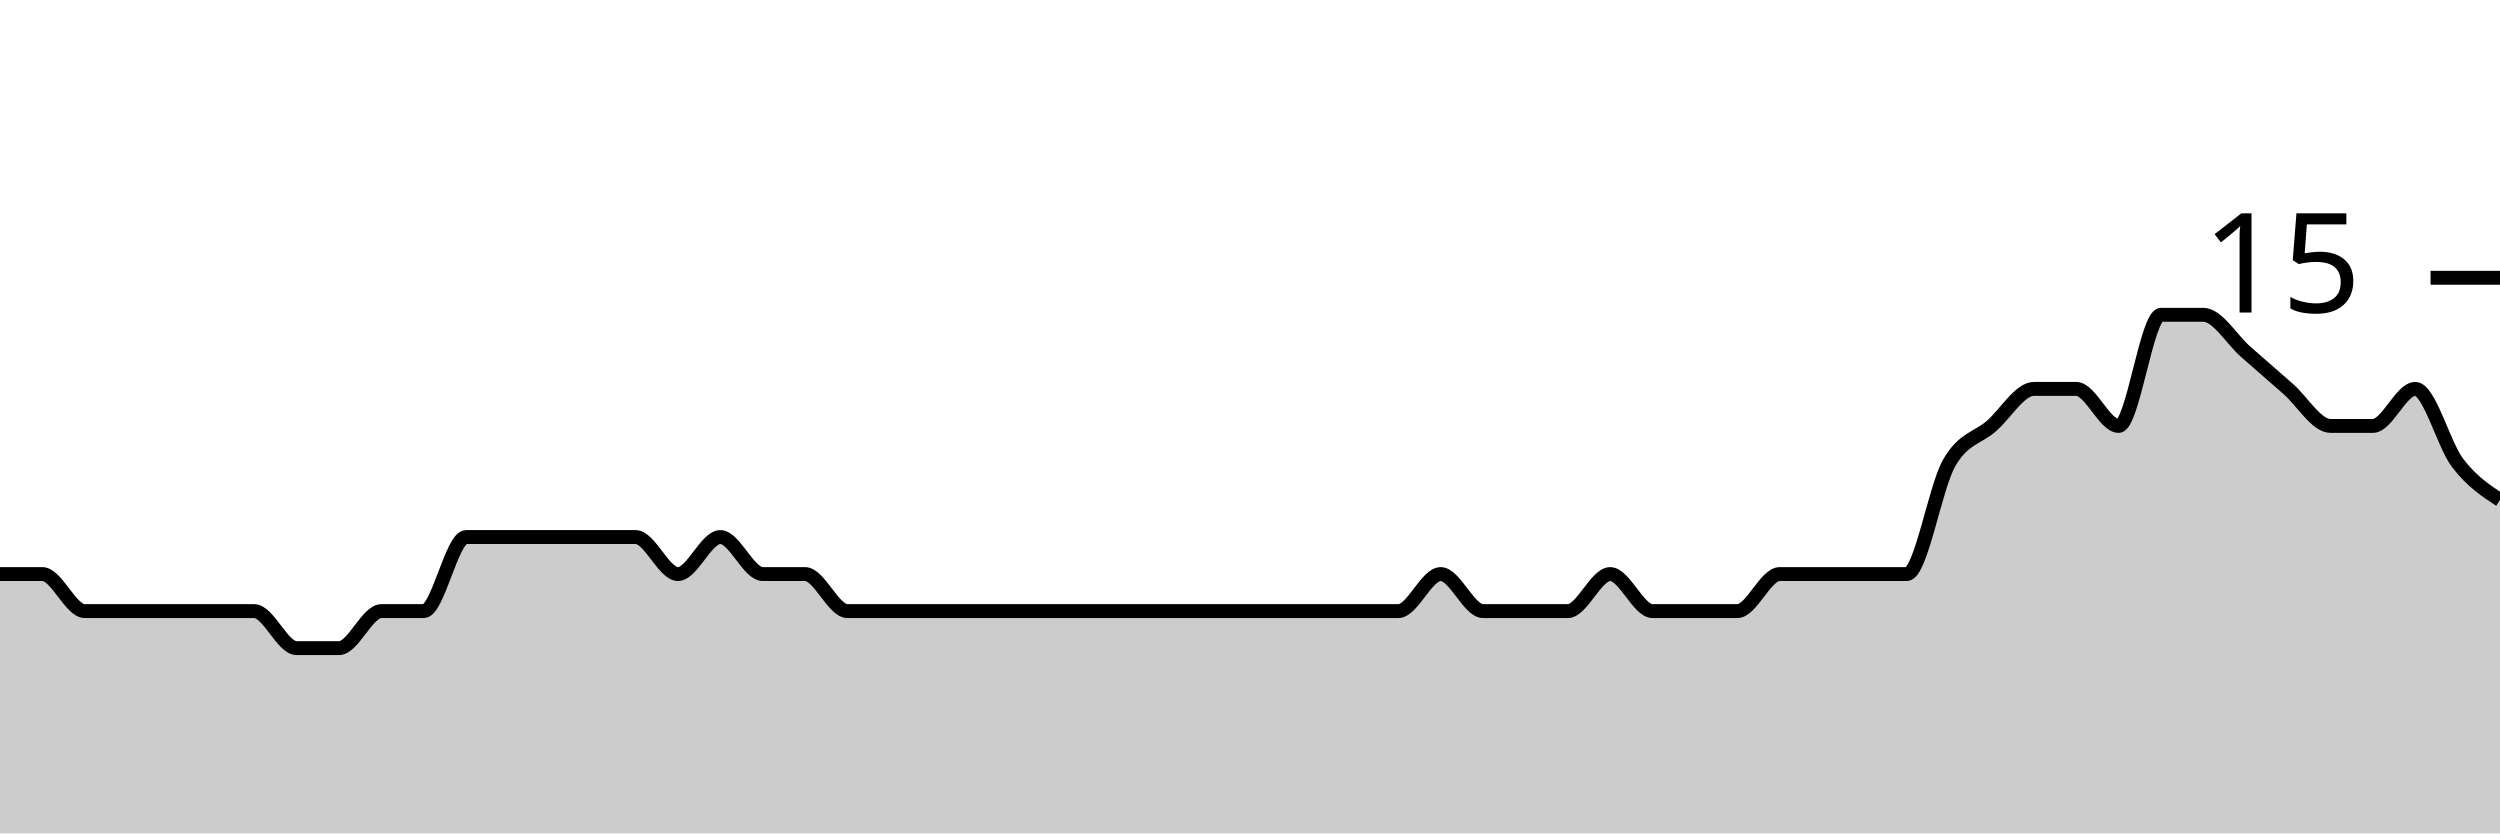
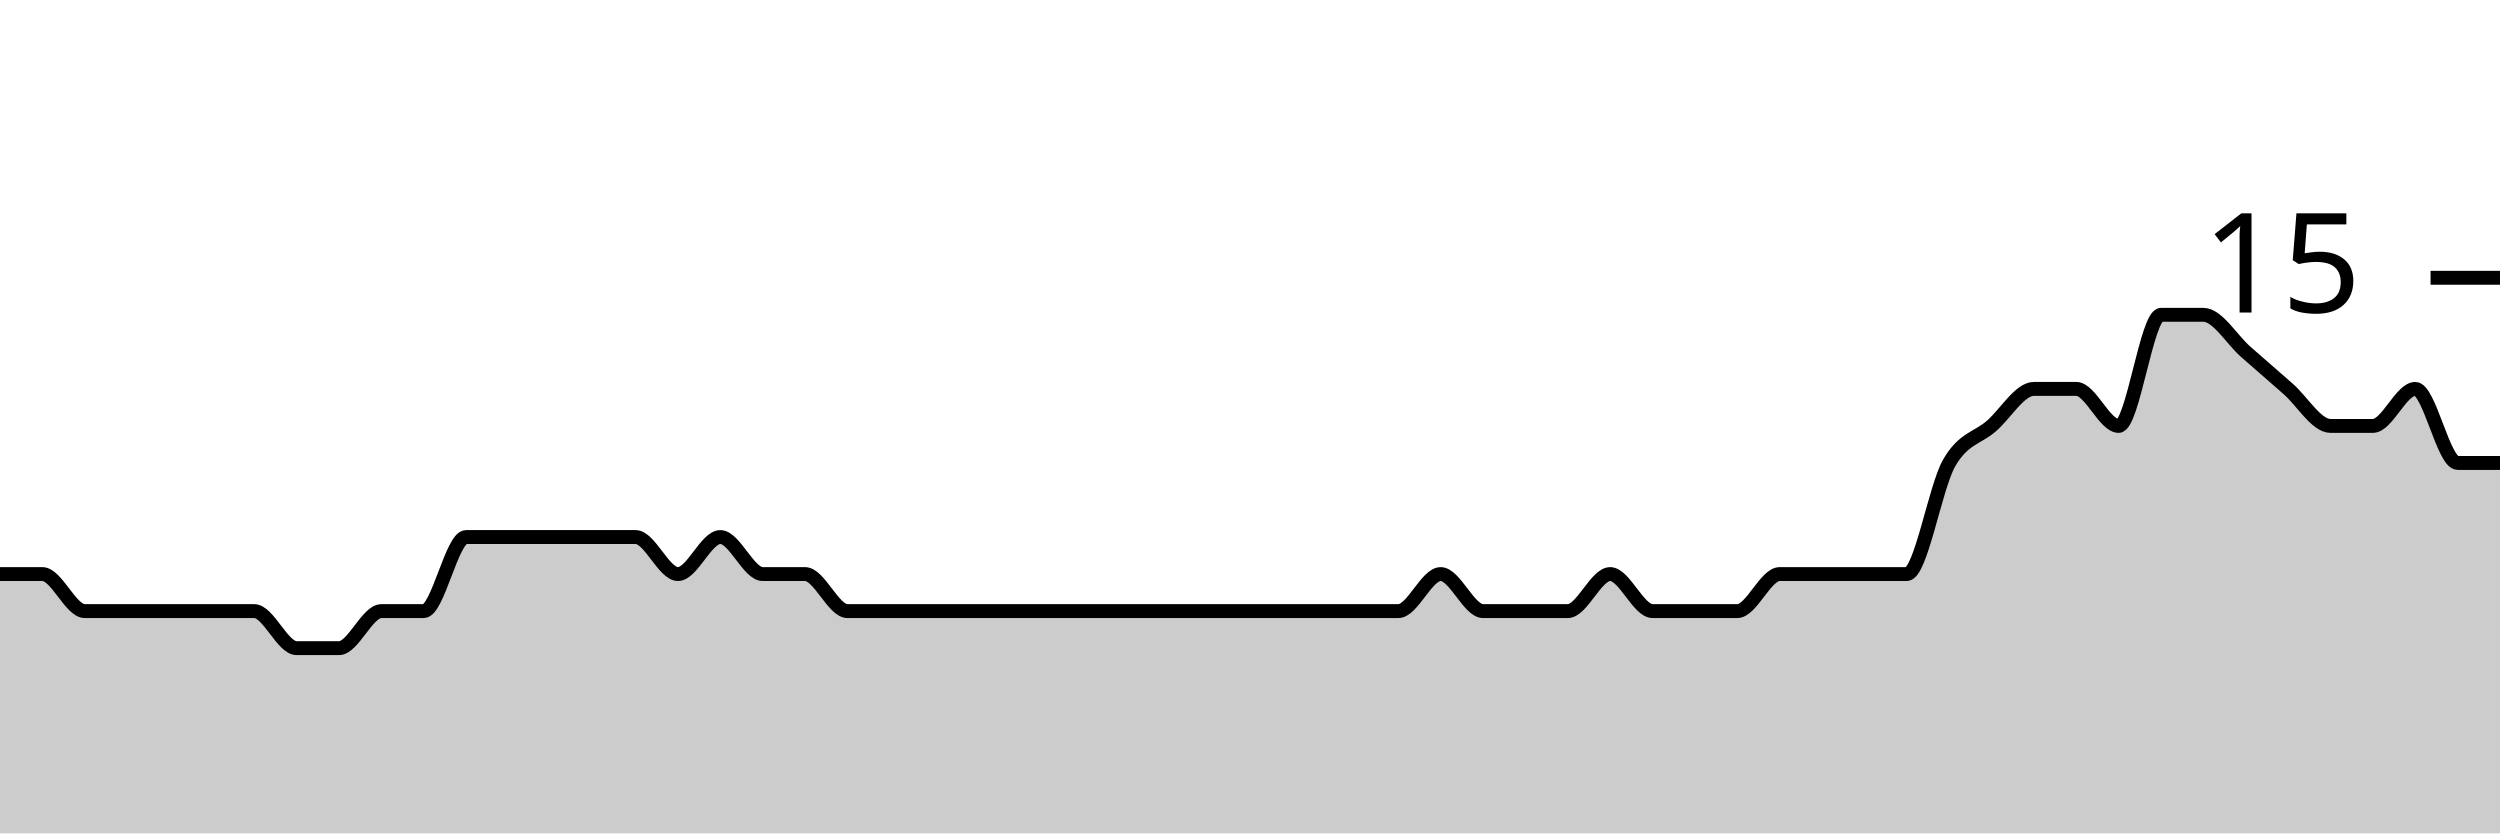
<svg xmlns="http://www.w3.org/2000/svg" viewBox="0 0 180 60">
  <g transform="translate(0,20)">
-     <path class="area" fill="rgba(0, 0, 0, 0.2)" d="M0,21.333C1.017,21.333,2.034,21.333,3.051,21.333C4.068,21.333,5.085,24,6.102,24C7.119,24,8.136,24,9.153,24C10.169,24,11.186,24,12.203,24C13.22,24,14.237,24,15.254,24C16.271,24,17.288,24,18.305,24C19.322,24,20.339,26.667,21.356,26.667C22.373,26.667,23.39,26.667,24.407,26.667C25.424,26.667,26.441,24,27.458,24C28.475,24,29.492,24,30.508,24C31.525,24,32.542,18.667,33.559,18.667C34.576,18.667,35.593,18.667,36.61,18.667C37.627,18.667,38.644,18.667,39.661,18.667C40.678,18.667,41.695,18.667,42.712,18.667C43.729,18.667,44.746,18.667,45.763,18.667C46.78,18.667,47.797,21.333,48.814,21.333C49.831,21.333,50.847,18.667,51.864,18.667C52.881,18.667,53.898,21.333,54.915,21.333C55.932,21.333,56.949,21.333,57.966,21.333C58.983,21.333,60,24,61.017,24C62.034,24,63.051,24,64.068,24C65.085,24,66.102,24,67.119,24C68.136,24,69.153,24,70.169,24C71.186,24,72.203,24,73.22,24C74.237,24,75.254,24,76.271,24C77.288,24,78.305,24,79.322,24C80.339,24,81.356,24,82.373,24C83.39,24,84.407,24,85.424,24C86.441,24,87.458,24,88.475,24C89.492,24,90.508,24,91.525,24C92.542,24,93.559,24,94.576,24C95.593,24,96.61,24,97.627,24C98.644,24,99.661,24,100.678,24C101.695,24,102.712,21.333,103.729,21.333C104.746,21.333,105.763,24,106.78,24C107.797,24,108.814,24,109.831,24C110.847,24,111.864,24,112.881,24C113.898,24,114.915,21.333,115.932,21.333C116.949,21.333,117.966,24,118.983,24C120,24,121.017,24,122.034,24C123.051,24,124.068,24,125.085,24C126.102,24,127.119,21.333,128.136,21.333C129.153,21.333,130.169,21.333,131.186,21.333C132.203,21.333,133.22,21.333,134.237,21.333C135.254,21.333,136.271,21.333,137.288,21.333C138.305,21.333,139.322,15.111,140.339,13.333C141.356,11.556,142.373,11.556,143.39,10.667C144.407,9.778,145.424,8,146.441,8C147.458,8,148.475,8,149.492,8C150.508,8,151.525,10.667,152.542,10.667C153.559,10.667,154.576,2.667,155.593,2.667C156.61,2.667,157.627,2.667,158.644,2.667C159.661,2.667,160.678,4.444,161.695,5.333C162.712,6.222,163.729,7.111,164.746,8C165.763,8.889,166.78,10.667,167.797,10.667C168.814,10.667,169.831,10.667,170.847,10.667C171.864,10.667,172.881,8,173.898,8C174.915,8,175.932,12,176.949,13.333C177.966,14.667,178.983,15.333,180,16L180,40C178.983,40,177.966,40,176.949,40C175.932,40,174.915,40,173.898,40C172.881,40,171.864,40,170.847,40C169.831,40,168.814,40,167.797,40C166.78,40,165.763,40,164.746,40C163.729,40,162.712,40,161.695,40C160.678,40,159.661,40,158.644,40C157.627,40,156.61,40,155.593,40C154.576,40,153.559,40,152.542,40C151.525,40,150.508,40,149.492,40C148.475,40,147.458,40,146.441,40C145.424,40,144.407,40,143.39,40C142.373,40,141.356,40,140.339,40C139.322,40,138.305,40,137.288,40C136.271,40,135.254,40,134.237,40C133.22,40,132.203,40,131.186,40C130.169,40,129.153,40,128.136,40C127.119,40,126.102,40,125.085,40C124.068,40,123.051,40,122.034,40C121.017,40,120,40,118.983,40C117.966,40,116.949,40,115.932,40C114.915,40,113.898,40,112.881,40C111.864,40,110.847,40,109.831,40C108.814,40,107.797,40,106.78,40C105.763,40,104.746,40,103.729,40C102.712,40,101.695,40,100.678,40C99.661,40,98.644,40,97.627,40C96.61,40,95.593,40,94.576,40C93.559,40,92.542,40,91.525,40C90.508,40,89.492,40,88.475,40C87.458,40,86.441,40,85.424,40C84.407,40,83.39,40,82.373,40C81.356,40,80.339,40,79.322,40C78.305,40,77.288,40,76.271,40C75.254,40,74.237,40,73.22,40C72.203,40,71.186,40,70.169,40C69.153,40,68.136,40,67.119,40C66.102,40,65.085,40,64.068,40C63.051,40,62.034,40,61.017,40C60,40,58.983,40,57.966,40C56.949,40,55.932,40,54.915,40C53.898,40,52.881,40,51.864,40C50.847,40,49.831,40,48.814,40C47.797,40,46.78,40,45.763,40C44.746,40,43.729,40,42.712,40C41.695,40,40.678,40,39.661,40C38.644,40,37.627,40,36.61,40C35.593,40,34.576,40,33.559,40C32.542,40,31.525,40,30.508,40C29.492,40,28.475,40,27.458,40C26.441,40,25.424,40,24.407,40C23.39,40,22.373,40,21.356,40C20.339,40,19.322,40,18.305,40C17.288,40,16.271,40,15.254,40C14.237,40,13.22,40,12.203,40C11.186,40,10.169,40,9.153,40C8.136,40,7.119,40,6.102,40C5.085,40,4.068,40,3.051,40C2.034,40,1.017,40,0,40Z" />
-     <path class="line" stroke="black" fill="none" d="M0,21.333C1.017,21.333,2.034,21.333,3.051,21.333C4.068,21.333,5.085,24,6.102,24C7.119,24,8.136,24,9.153,24C10.169,24,11.186,24,12.203,24C13.22,24,14.237,24,15.254,24C16.271,24,17.288,24,18.305,24C19.322,24,20.339,26.667,21.356,26.667C22.373,26.667,23.39,26.667,24.407,26.667C25.424,26.667,26.441,24,27.458,24C28.475,24,29.492,24,30.508,24C31.525,24,32.542,18.667,33.559,18.667C34.576,18.667,35.593,18.667,36.61,18.667C37.627,18.667,38.644,18.667,39.661,18.667C40.678,18.667,41.695,18.667,42.712,18.667C43.729,18.667,44.746,18.667,45.763,18.667C46.78,18.667,47.797,21.333,48.814,21.333C49.831,21.333,50.847,18.667,51.864,18.667C52.881,18.667,53.898,21.333,54.915,21.333C55.932,21.333,56.949,21.333,57.966,21.333C58.983,21.333,60,24,61.017,24C62.034,24,63.051,24,64.068,24C65.085,24,66.102,24,67.119,24C68.136,24,69.153,24,70.169,24C71.186,24,72.203,24,73.22,24C74.237,24,75.254,24,76.271,24C77.288,24,78.305,24,79.322,24C80.339,24,81.356,24,82.373,24C83.39,24,84.407,24,85.424,24C86.441,24,87.458,24,88.475,24C89.492,24,90.508,24,91.525,24C92.542,24,93.559,24,94.576,24C95.593,24,96.61,24,97.627,24C98.644,24,99.661,24,100.678,24C101.695,24,102.712,21.333,103.729,21.333C104.746,21.333,105.763,24,106.78,24C107.797,24,108.814,24,109.831,24C110.847,24,111.864,24,112.881,24C113.898,24,114.915,21.333,115.932,21.333C116.949,21.333,117.966,24,118.983,24C120,24,121.017,24,122.034,24C123.051,24,124.068,24,125.085,24C126.102,24,127.119,21.333,128.136,21.333C129.153,21.333,130.169,21.333,131.186,21.333C132.203,21.333,133.22,21.333,134.237,21.333C135.254,21.333,136.271,21.333,137.288,21.333C138.305,21.333,139.322,15.111,140.339,13.333C141.356,11.556,142.373,11.556,143.39,10.667C144.407,9.778,145.424,8,146.441,8C147.458,8,148.475,8,149.492,8C150.508,8,151.525,10.667,152.542,10.667C153.559,10.667,154.576,2.667,155.593,2.667C156.61,2.667,157.627,2.667,158.644,2.667C159.661,2.667,160.678,4.444,161.695,5.333C162.712,6.222,163.729,7.111,164.746,8C165.763,8.889,166.78,10.667,167.797,10.667C168.814,10.667,169.831,10.667,170.847,10.667C171.864,10.667,172.881,8,173.898,8C174.915,8,175.932,12,176.949,13.333C177.966,14.667,178.983,15.333,180,16" />
+     <path class="area" fill="rgba(0, 0, 0, 0.2)" d="M0,21.333C1.017,21.333,2.034,21.333,3.051,21.333C4.068,21.333,5.085,24,6.102,24C7.119,24,8.136,24,9.153,24C10.169,24,11.186,24,12.203,24C13.22,24,14.237,24,15.254,24C16.271,24,17.288,24,18.305,24C19.322,24,20.339,26.667,21.356,26.667C22.373,26.667,23.39,26.667,24.407,26.667C25.424,26.667,26.441,24,27.458,24C28.475,24,29.492,24,30.508,24C31.525,24,32.542,18.667,33.559,18.667C34.576,18.667,35.593,18.667,36.61,18.667C37.627,18.667,38.644,18.667,39.661,18.667C40.678,18.667,41.695,18.667,42.712,18.667C43.729,18.667,44.746,18.667,45.763,18.667C46.78,18.667,47.797,21.333,48.814,21.333C49.831,21.333,50.847,18.667,51.864,18.667C52.881,18.667,53.898,21.333,54.915,21.333C55.932,21.333,56.949,21.333,57.966,21.333C58.983,21.333,60,24,61.017,24C62.034,24,63.051,24,64.068,24C65.085,24,66.102,24,67.119,24C68.136,24,69.153,24,70.169,24C71.186,24,72.203,24,73.22,24C74.237,24,75.254,24,76.271,24C77.288,24,78.305,24,79.322,24C80.339,24,81.356,24,82.373,24C83.39,24,84.407,24,85.424,24C86.441,24,87.458,24,88.475,24C89.492,24,90.508,24,91.525,24C92.542,24,93.559,24,94.576,24C95.593,24,96.61,24,97.627,24C98.644,24,99.661,24,100.678,24C101.695,24,102.712,21.333,103.729,21.333C104.746,21.333,105.763,24,106.78,24C107.797,24,108.814,24,109.831,24C110.847,24,111.864,24,112.881,24C113.898,24,114.915,21.333,115.932,21.333C116.949,21.333,117.966,24,118.983,24C120,24,121.017,24,122.034,24C123.051,24,124.068,24,125.085,24C126.102,24,127.119,21.333,128.136,21.333C129.153,21.333,130.169,21.333,131.186,21.333C132.203,21.333,133.22,21.333,134.237,21.333C135.254,21.333,136.271,21.333,137.288,21.333C138.305,21.333,139.322,15.111,140.339,13.333C141.356,11.556,142.373,11.556,143.39,10.667C144.407,9.778,145.424,8,146.441,8C147.458,8,148.475,8,149.492,8C150.508,8,151.525,10.667,152.542,10.667C153.559,10.667,154.576,2.667,155.593,2.667C156.61,2.667,157.627,2.667,158.644,2.667C159.661,2.667,160.678,4.444,161.695,5.333C162.712,6.222,163.729,7.111,164.746,8C165.763,8.889,166.78,10.667,167.797,10.667C168.814,10.667,169.831,10.667,170.847,10.667C171.864,10.667,172.881,8,173.898,8C174.915,8,175.932,13.333,176.949,13.333C177.966,13.333,178.983,13.333,180,13.333L180,40C178.983,40,177.966,40,176.949,40C175.932,40,174.915,40,173.898,40C172.881,40,171.864,40,170.847,40C169.831,40,168.814,40,167.797,40C166.78,40,165.763,40,164.746,40C163.729,40,162.712,40,161.695,40C160.678,40,159.661,40,158.644,40C157.627,40,156.61,40,155.593,40C154.576,40,153.559,40,152.542,40C151.525,40,150.508,40,149.492,40C148.475,40,147.458,40,146.441,40C145.424,40,144.407,40,143.39,40C142.373,40,141.356,40,140.339,40C139.322,40,138.305,40,137.288,40C136.271,40,135.254,40,134.237,40C133.22,40,132.203,40,131.186,40C130.169,40,129.153,40,128.136,40C127.119,40,126.102,40,125.085,40C124.068,40,123.051,40,122.034,40C121.017,40,120,40,118.983,40C117.966,40,116.949,40,115.932,40C114.915,40,113.898,40,112.881,40C111.864,40,110.847,40,109.831,40C108.814,40,107.797,40,106.78,40C105.763,40,104.746,40,103.729,40C102.712,40,101.695,40,100.678,40C99.661,40,98.644,40,97.627,40C96.61,40,95.593,40,94.576,40C93.559,40,92.542,40,91.525,40C90.508,40,89.492,40,88.475,40C87.458,40,86.441,40,85.424,40C84.407,40,83.39,40,82.373,40C81.356,40,80.339,40,79.322,40C78.305,40,77.288,40,76.271,40C75.254,40,74.237,40,73.22,40C72.203,40,71.186,40,70.169,40C69.153,40,68.136,40,67.119,40C66.102,40,65.085,40,64.068,40C63.051,40,62.034,40,61.017,40C60,40,58.983,40,57.966,40C56.949,40,55.932,40,54.915,40C53.898,40,52.881,40,51.864,40C50.847,40,49.831,40,48.814,40C47.797,40,46.78,40,45.763,40C44.746,40,43.729,40,42.712,40C41.695,40,40.678,40,39.661,40C38.644,40,37.627,40,36.61,40C35.593,40,34.576,40,33.559,40C32.542,40,31.525,40,30.508,40C29.492,40,28.475,40,27.458,40C26.441,40,25.424,40,24.407,40C23.39,40,22.373,40,21.356,40C20.339,40,19.322,40,18.305,40C17.288,40,16.271,40,15.254,40C14.237,40,13.22,40,12.203,40C11.186,40,10.169,40,9.153,40C8.136,40,7.119,40,6.102,40C5.085,40,4.068,40,3.051,40C2.034,40,1.017,40,0,40Z" />
+     <path class="line" stroke="black" fill="none" d="M0,21.333C1.017,21.333,2.034,21.333,3.051,21.333C4.068,21.333,5.085,24,6.102,24C7.119,24,8.136,24,9.153,24C10.169,24,11.186,24,12.203,24C13.22,24,14.237,24,15.254,24C16.271,24,17.288,24,18.305,24C19.322,24,20.339,26.667,21.356,26.667C22.373,26.667,23.39,26.667,24.407,26.667C25.424,26.667,26.441,24,27.458,24C28.475,24,29.492,24,30.508,24C31.525,24,32.542,18.667,33.559,18.667C34.576,18.667,35.593,18.667,36.61,18.667C37.627,18.667,38.644,18.667,39.661,18.667C40.678,18.667,41.695,18.667,42.712,18.667C43.729,18.667,44.746,18.667,45.763,18.667C46.78,18.667,47.797,21.333,48.814,21.333C49.831,21.333,50.847,18.667,51.864,18.667C52.881,18.667,53.898,21.333,54.915,21.333C55.932,21.333,56.949,21.333,57.966,21.333C58.983,21.333,60,24,61.017,24C62.034,24,63.051,24,64.068,24C65.085,24,66.102,24,67.119,24C68.136,24,69.153,24,70.169,24C71.186,24,72.203,24,73.22,24C74.237,24,75.254,24,76.271,24C77.288,24,78.305,24,79.322,24C80.339,24,81.356,24,82.373,24C83.39,24,84.407,24,85.424,24C86.441,24,87.458,24,88.475,24C89.492,24,90.508,24,91.525,24C92.542,24,93.559,24,94.576,24C95.593,24,96.61,24,97.627,24C98.644,24,99.661,24,100.678,24C101.695,24,102.712,21.333,103.729,21.333C104.746,21.333,105.763,24,106.78,24C107.797,24,108.814,24,109.831,24C110.847,24,111.864,24,112.881,24C113.898,24,114.915,21.333,115.932,21.333C116.949,21.333,117.966,24,118.983,24C120,24,121.017,24,122.034,24C123.051,24,124.068,24,125.085,24C126.102,24,127.119,21.333,128.136,21.333C129.153,21.333,130.169,21.333,131.186,21.333C132.203,21.333,133.22,21.333,134.237,21.333C135.254,21.333,136.271,21.333,137.288,21.333C138.305,21.333,139.322,15.111,140.339,13.333C141.356,11.556,142.373,11.556,143.39,10.667C144.407,9.778,145.424,8,146.441,8C147.458,8,148.475,8,149.492,8C150.508,8,151.525,10.667,152.542,10.667C153.559,10.667,154.576,2.667,155.593,2.667C156.61,2.667,157.627,2.667,158.644,2.667C159.661,2.667,160.678,4.444,161.695,5.333C162.712,6.222,163.729,7.111,164.746,8C165.763,8.889,166.78,10.667,167.797,10.667C168.814,10.667,169.831,10.667,170.847,10.667C171.864,10.667,172.881,8,173.898,8C174.915,8,175.932,13.333,176.949,13.333C177.966,13.333,178.983,13.333,180,13.333" />
    <path class="axis-ceiling" stroke-width="1" stroke="black" fill="none" d="M175,0L180,0" />
    <text class="axis-ceiling-label" font-family="sans-serif" text-anchor="end" font-size="10px" x="170" y="2.5">15</text>
  </g>
</svg>
